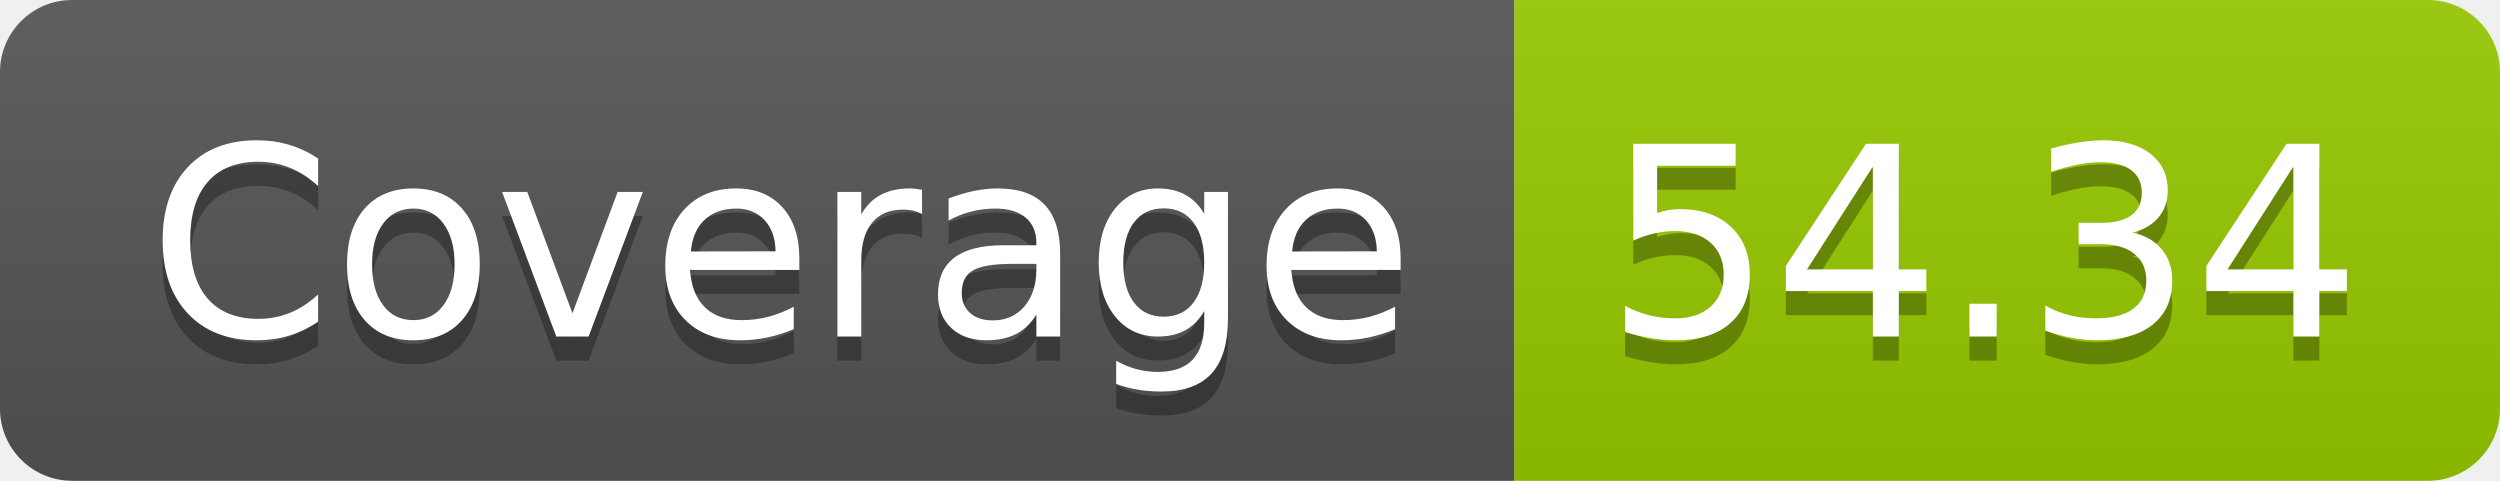
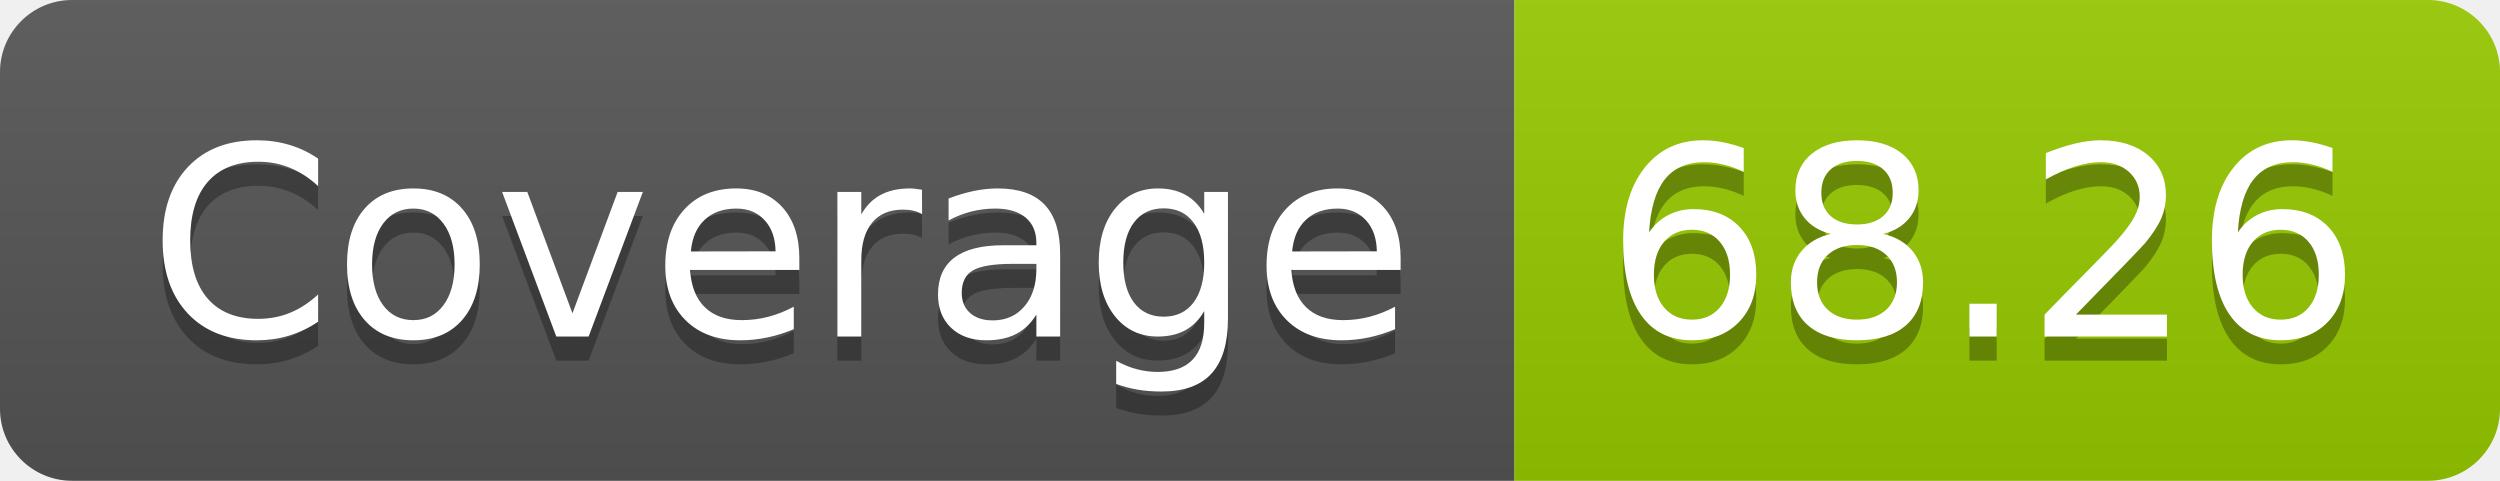
- <svg xmlns="http://www.w3.org/2000/svg" width="104" height="20" role="img" aria-label="Coverage: 54.34">
+ <svg xmlns="http://www.w3.org/2000/svg" width="104" height="20" role="img" aria-label="Coverage: 68.26">
  <linearGradient id="s" x2="0" y2="100%">
    <stop offset="0" stop-color="#bbb" stop-opacity=".1" />
    <stop offset="1" stop-opacity=".1" />
  </linearGradient>
  <clipPath id="r">
    <rect width="104" height="20" rx="3" fill="#fff" />
  </clipPath>
  <g clip-path="url(#r)">
    <rect width="63" height="20" fill="#555" />
    <rect x="63" width="41" height="20" fill="#97ca00" />
    <rect width="104" height="20" fill="url(#s)" />
  </g>
  <g fill="#fff" text-anchor="middle" font-family="Verdana,Geneva,DejaVu Sans,sans-serif" text-rendering="geometricPrecision" font-size="110">
    <text aria-hidden="true" x="325" y="150" fill="#010101" fill-opacity=".3" transform="scale(.1)" textLength="530">Coverage</text>
    <text x="325" y="140" transform="scale(.1)" fill="#fff" textLength="530">Coverage</text>
-     <text aria-hidden="true" x="825" y="150" fill="#010101" fill-opacity=".3" transform="scale(.1)" textLength="310">54.34</text>
-     <text x="825" y="140" transform="scale(.1)" fill="#fff" textLength="310">54.34</text>
+     <text aria-hidden="true" x="825" y="150" fill="#010101" fill-opacity=".3" transform="scale(.1)" textLength="310">68.26</text>
+     <text x="825" y="140" transform="scale(.1)" fill="#fff" textLength="310">68.26</text>
  </g>
</svg>
